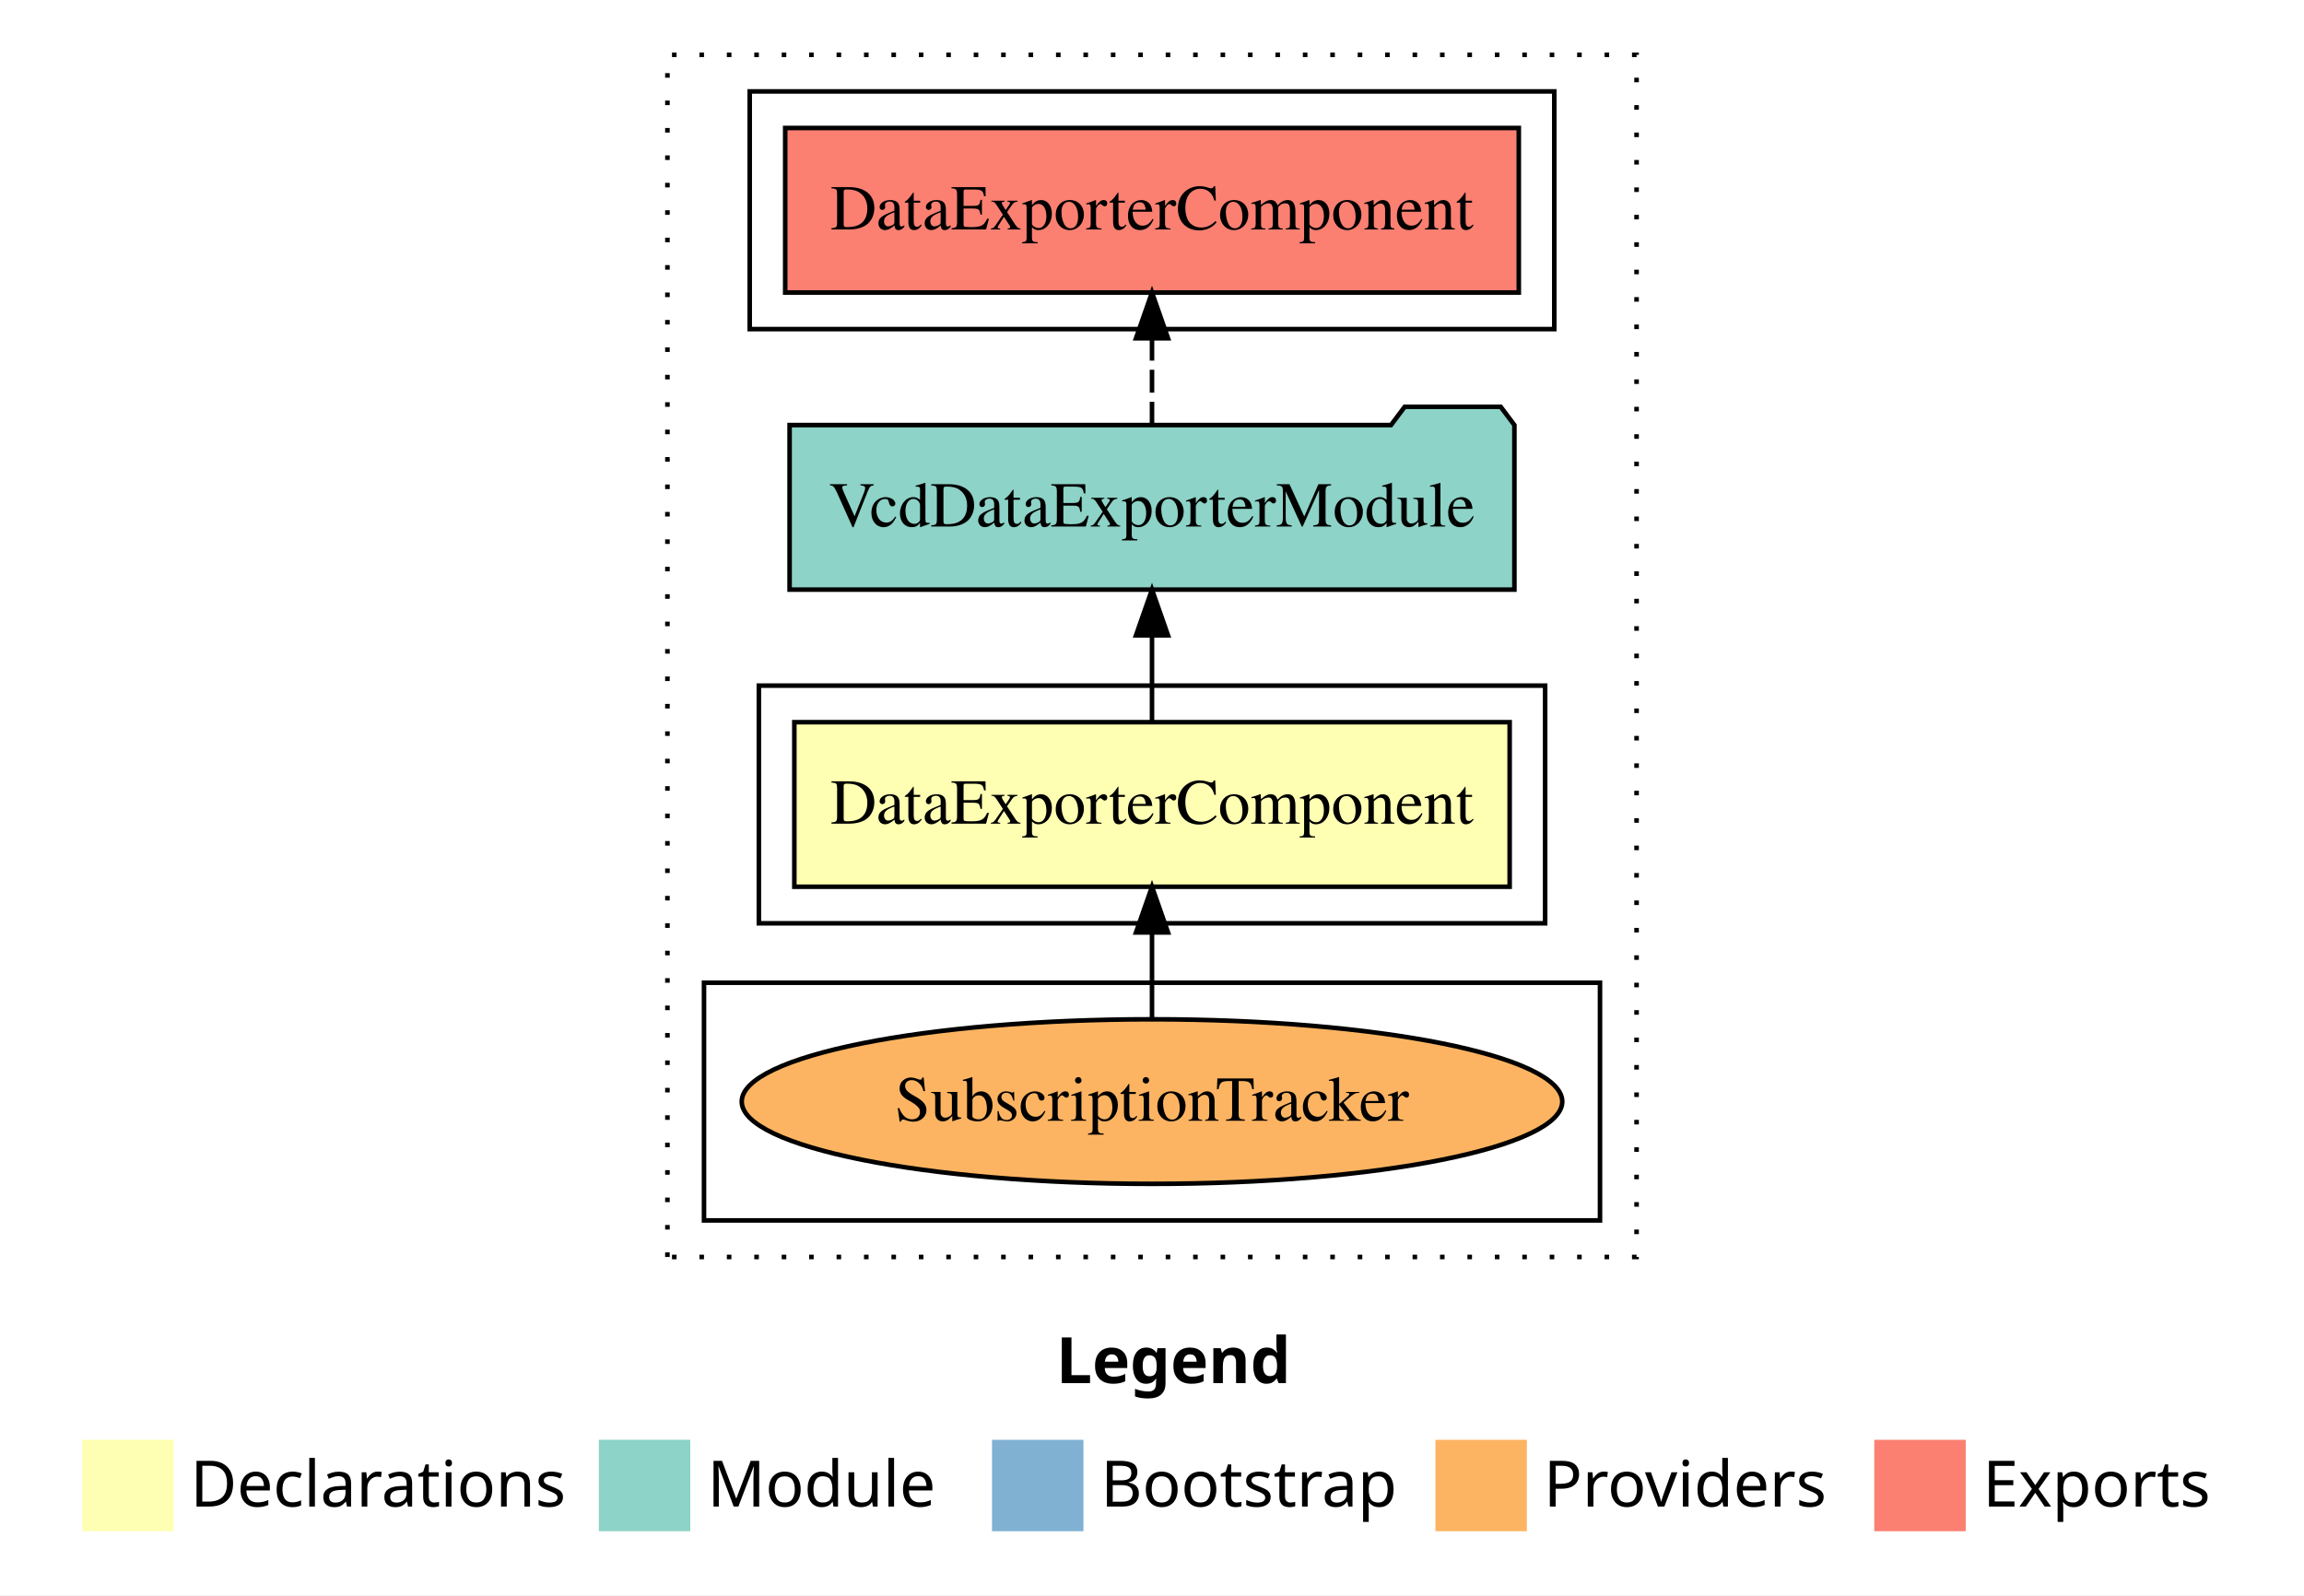
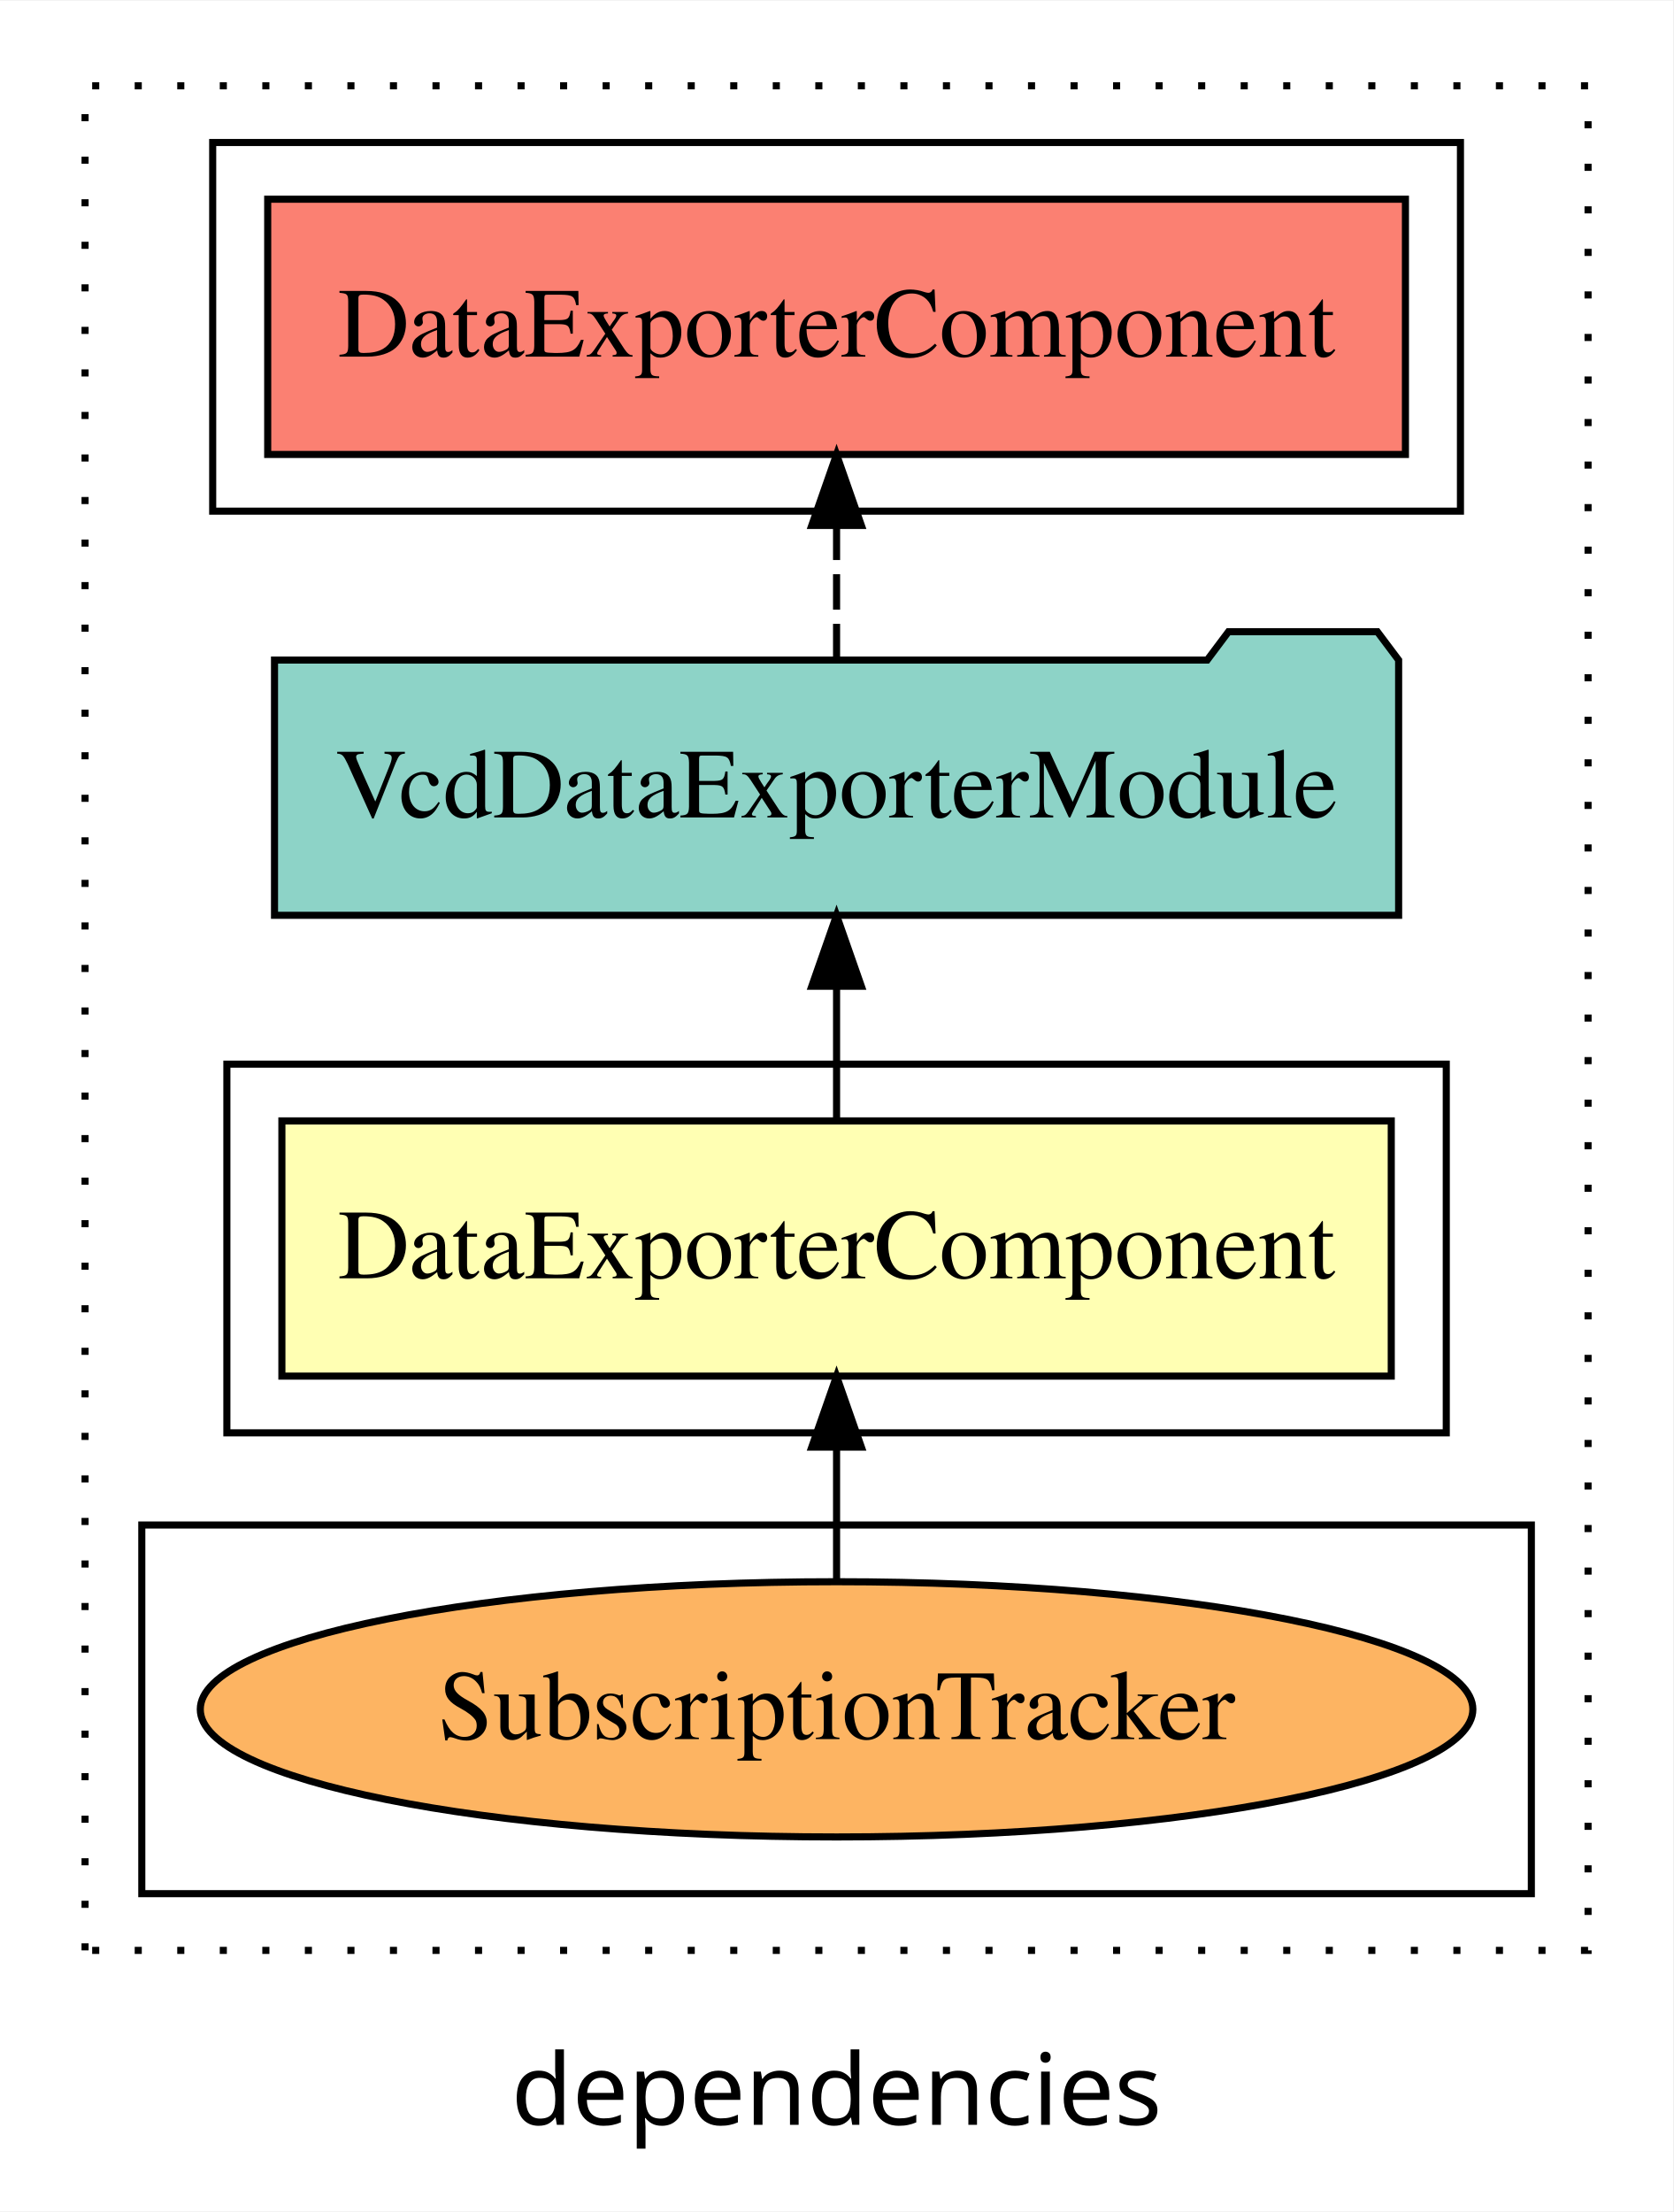
- <svg xmlns="http://www.w3.org/2000/svg" width="504pt" height="349pt" viewBox="0.00 0.00 504.00 349.00">
-   <g id="graph0" class="graph" transform="scale(1 1) rotate(0) translate(4 345)">
-     <polygon fill="#ffffff" stroke="transparent" points="-4,4 -4,-345 500,-345 500,4 -4,4" />
-     <text text-anchor="start" x="227.009" y="-42.4" font-family="sans-serif" font-weight="bold" font-size="14.00" fill="#000000">Legend</text>
-     <polygon fill="#ffffb3" stroke="transparent" points="14,-10 14,-30 34,-30 34,-10 14,-10" />
-     <text text-anchor="start" x="37.629" y="-15.4" font-family="sans-serif" font-size="14.00" fill="#000000">  Declarations</text>
-     <polygon fill="#8dd3c7" stroke="transparent" points="127,-10 127,-30 147,-30 147,-10 127,-10" />
-     <text text-anchor="start" x="150.725" y="-15.4" font-family="sans-serif" font-size="14.00" fill="#000000">  Module</text>
-     <polygon fill="#80b1d3" stroke="transparent" points="213,-10 213,-30 233,-30 233,-10 213,-10" />
-     <text text-anchor="start" x="236.781" y="-15.4" font-family="sans-serif" font-size="14.00" fill="#000000">  Bootstrap</text>
-     <polygon fill="#fdb462" stroke="transparent" points="310,-10 310,-30 330,-30 330,-10 310,-10" />
-     <text text-anchor="start" x="333.673" y="-15.4" font-family="sans-serif" font-size="14.00" fill="#000000">  Providers</text>
-     <polygon fill="#fb8072" stroke="transparent" points="406,-10 406,-30 426,-30 426,-10 406,-10" />
-     <text text-anchor="start" x="429.726" y="-15.4" font-family="sans-serif" font-size="14.00" fill="#000000">  Exports</text>
+ <svg xmlns="http://www.w3.org/2000/svg" width="236pt" height="312pt" viewBox="0.00 0.00 236.00 311.80">
+   <g id="graph0" class="graph" transform="scale(1 1) rotate(0) translate(4 307.8)">
+     <polygon fill="white" stroke="transparent" points="-4,4 -4,-307.8 232,-307.8 232,4 -4,4" />
+     <text text-anchor="middle" x="114" y="-8.2" font-family="sans-serif" font-size="14.00">dependencies</text>
    <g id="clust1" class="cluster">
-       <polygon fill="none" stroke="#000000" stroke-dasharray="1,5" points="142,-70 142,-333 354,-333 354,-70 142,-70" />
+       <polygon fill="none" stroke="black" stroke-dasharray="1,5" points="8,-32.8 8,-295.8 220,-295.8 220,-32.8 8,-32.8" />
    </g>
    <g id="clust2" class="cluster">
-       <polygon fill="none" stroke="#000000" points="162,-143 162,-195 334,-195 334,-143 162,-143" />
+       <polygon fill="none" stroke="black" points="28,-105.8 28,-157.8 200,-157.8 200,-105.8 28,-105.8" />
    </g>
    <g id="clust3" class="cluster">
-       <polygon fill="none" stroke="#000000" points="150,-78 150,-130 346,-130 346,-78 150,-78" />
+       <polygon fill="none" stroke="black" points="16,-40.8 16,-92.8 212,-92.8 212,-40.8 16,-40.8" />
    </g>
    <g id="clust5" class="cluster">
-       <polygon fill="none" stroke="#000000" points="160,-273 160,-325 336,-325 336,-273 160,-273" />
+       <polygon fill="none" stroke="black" points="26,-235.8 26,-287.8 202,-287.8 202,-235.8 26,-235.8" />
    </g>
    <g id="node1" class="node">
-       <polygon fill="#ffffb3" stroke="#000000" points="326.238,-187 169.762,-187 169.762,-151 326.238,-151 326.238,-187" />
-       <text text-anchor="middle" x="248" y="-164.8" font-family="Times,serif" font-size="14.00" fill="#000000">DataExporterComponent</text>
+       <polygon fill="#ffffb3" stroke="black" points="192.24,-149.8 35.76,-149.8 35.76,-113.8 192.24,-113.8 192.24,-149.8" />
+       <text text-anchor="middle" x="114" y="-127.6" font-family="Times,serif" font-size="14.00">DataExporterComponent</text>
    </g>
    <g id="node2" class="node">
-       <polygon fill="#8dd3c7" stroke="#000000" points="327.277,-252 324.277,-256 303.277,-256 300.277,-252 168.723,-252 168.723,-216 327.277,-216 327.277,-252" />
-       <text text-anchor="middle" x="248" y="-229.8" font-family="Times,serif" font-size="14.00" fill="#000000">VcdDataExporterModule</text>
+       <polygon fill="#8dd3c7" stroke="black" points="193.28,-214.8 190.28,-218.8 169.28,-218.8 166.28,-214.8 34.72,-214.8 34.72,-178.8 193.28,-178.8 193.28,-214.8" />
+       <text text-anchor="middle" x="114" y="-192.6" font-family="Times,serif" font-size="14.00">VcdDataExporterModule</text>
    </g>
    <g id="edge1" class="edge">
-       <path fill="none" stroke="#000000" d="M248,-187.106C248,-187.106 248,-205.991 248,-205.991" />
-       <polygon fill="#000000" stroke="#000000" points="244.5,-205.991 248,-215.991 251.5,-205.991 244.5,-205.991" />
+       <path fill="none" stroke="black" d="M114,-149.91C114,-149.91 114,-168.79 114,-168.79" />
+       <polygon fill="black" stroke="black" points="110.5,-168.79 114,-178.79 117.5,-168.79 110.5,-168.79" />
    </g>
    <g id="node4" class="node">
-       <polygon fill="#fb8072" stroke="#000000" points="328.238,-317 167.762,-317 167.762,-281 328.238,-281 328.238,-317" />
-       <text text-anchor="middle" x="248" y="-294.8" font-family="Times,serif" font-size="14.00" fill="#000000">DataExporterComponent </text>
+       <polygon fill="#fb8072" stroke="black" points="194.24,-279.8 33.76,-279.8 33.76,-243.8 194.24,-243.8 194.24,-279.8" />
+       <text text-anchor="middle" x="114" y="-257.6" font-family="Times,serif" font-size="14.00">DataExporterComponent </text>
    </g>
    <g id="edge3" class="edge">
-       <path fill="none" stroke="#000000" stroke-dasharray="5,2" d="M248,-252.106C248,-252.106 248,-270.991 248,-270.991" />
-       <polygon fill="#000000" stroke="#000000" points="244.5,-270.991 248,-280.991 251.5,-270.991 244.5,-270.991" />
+       <path fill="none" stroke="black" stroke-dasharray="5,2" d="M114,-214.91C114,-214.91 114,-233.79 114,-233.79" />
+       <polygon fill="black" stroke="black" points="110.5,-233.79 114,-243.79 117.5,-233.79 110.5,-233.79" />
    </g>
    <g id="node3" class="node">
-       <ellipse fill="#fdb462" stroke="#000000" cx="248" cy="-104" rx="89.746" ry="18" />
-       <text text-anchor="middle" x="248" y="-99.8" font-family="Times,serif" font-size="14.00" fill="#000000">SubscriptionTracker</text>
+       <ellipse fill="#fdb462" stroke="black" cx="114" cy="-66.8" rx="89.75" ry="18" />
+       <text text-anchor="middle" x="114" y="-62.6" font-family="Times,serif" font-size="14.00">SubscriptionTracker</text>
    </g>
    <g id="edge2" class="edge">
-       <path fill="none" stroke="#000000" d="M248,-122.106C248,-122.106 248,-140.991 248,-140.991" />
-       <polygon fill="#000000" stroke="#000000" points="244.5,-140.991 248,-150.991 251.5,-140.991 244.5,-140.991" />
+       <path fill="none" stroke="black" d="M114,-84.91C114,-84.91 114,-103.79 114,-103.79" />
+       <polygon fill="black" stroke="black" points="110.5,-103.79 114,-113.79 117.5,-103.79 110.5,-103.79" />
    </g>
  </g>
</svg>
